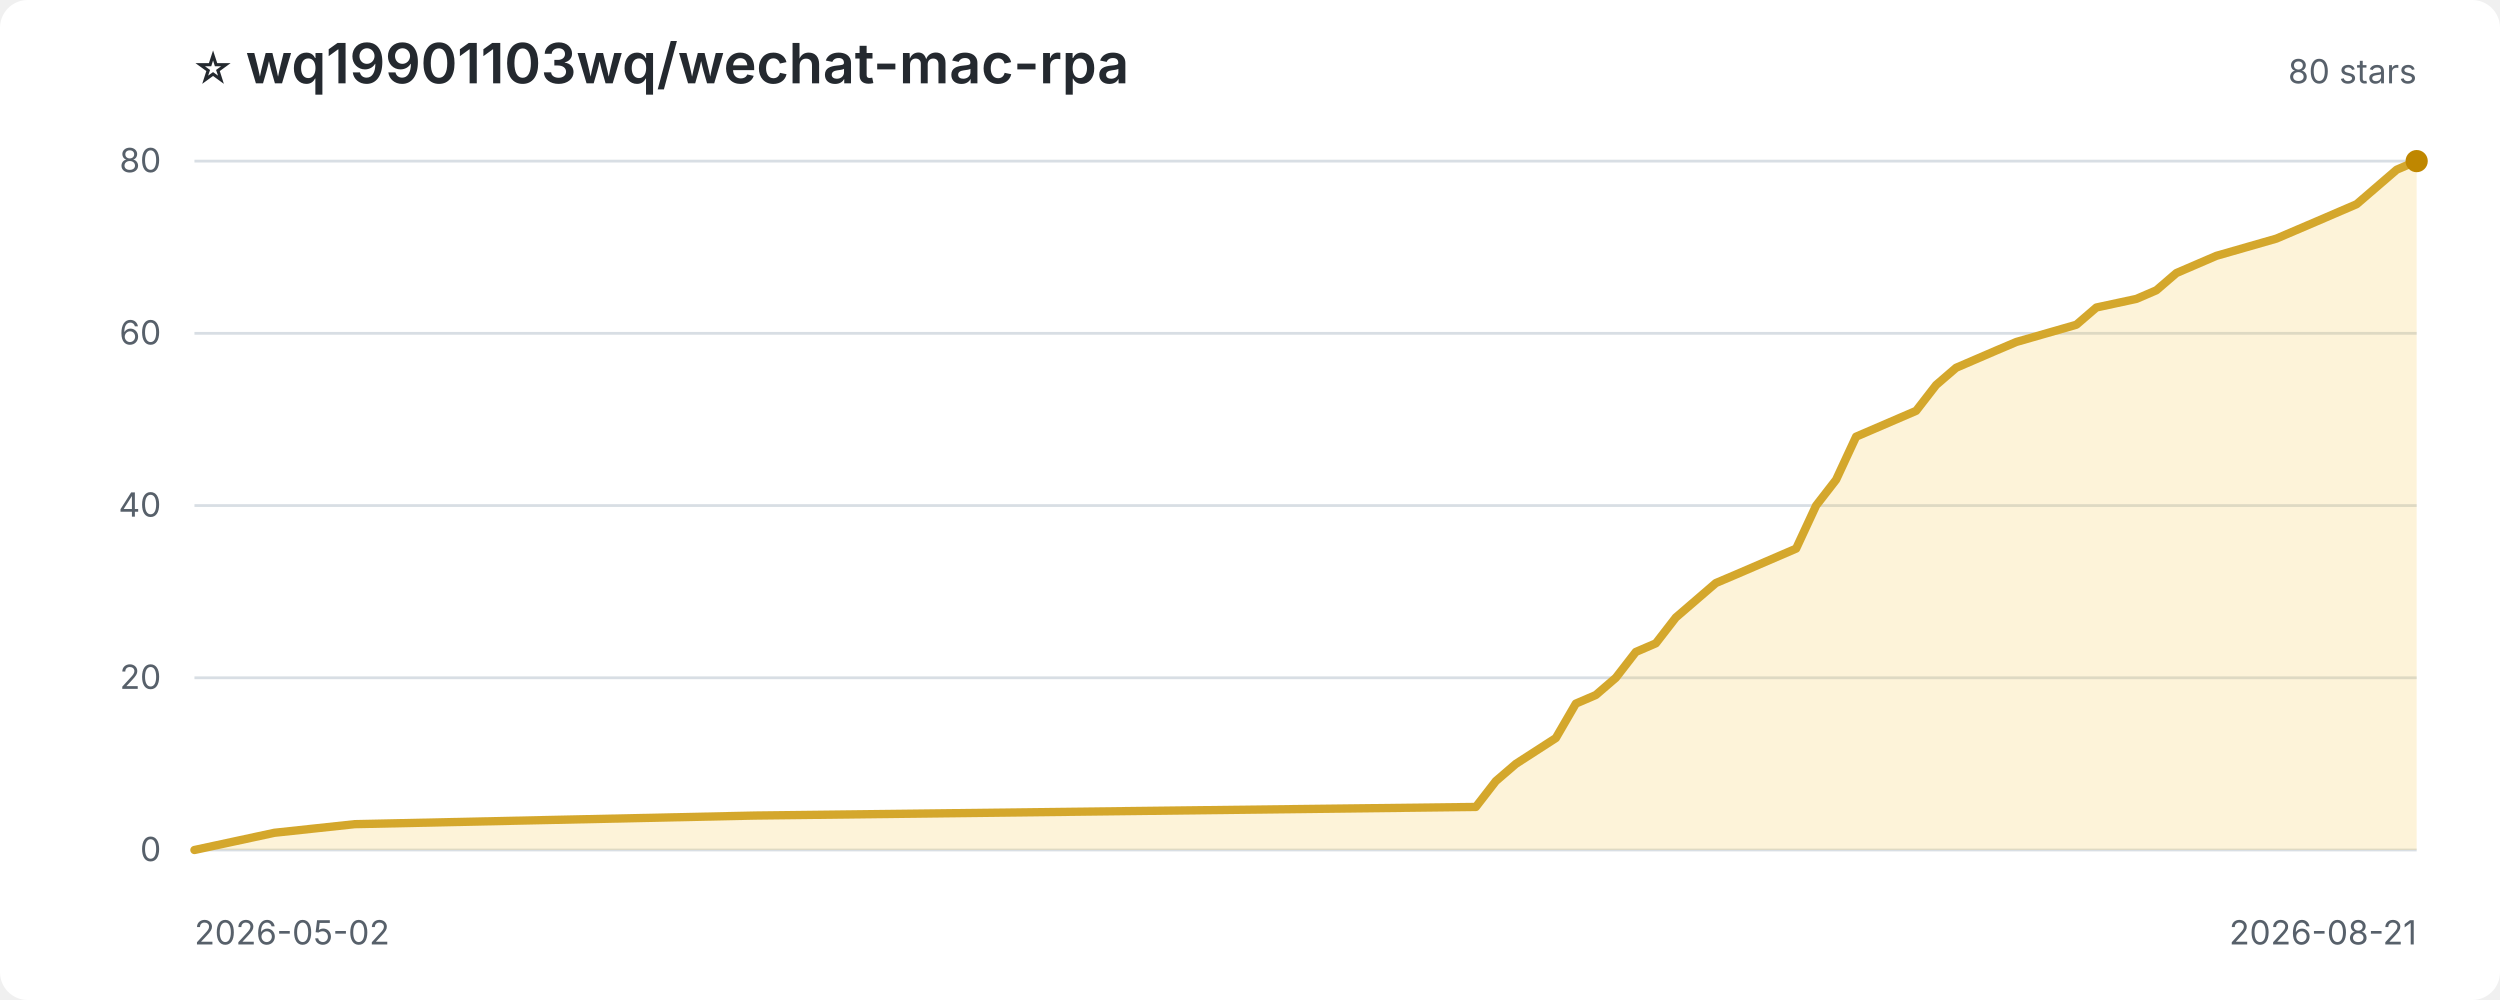
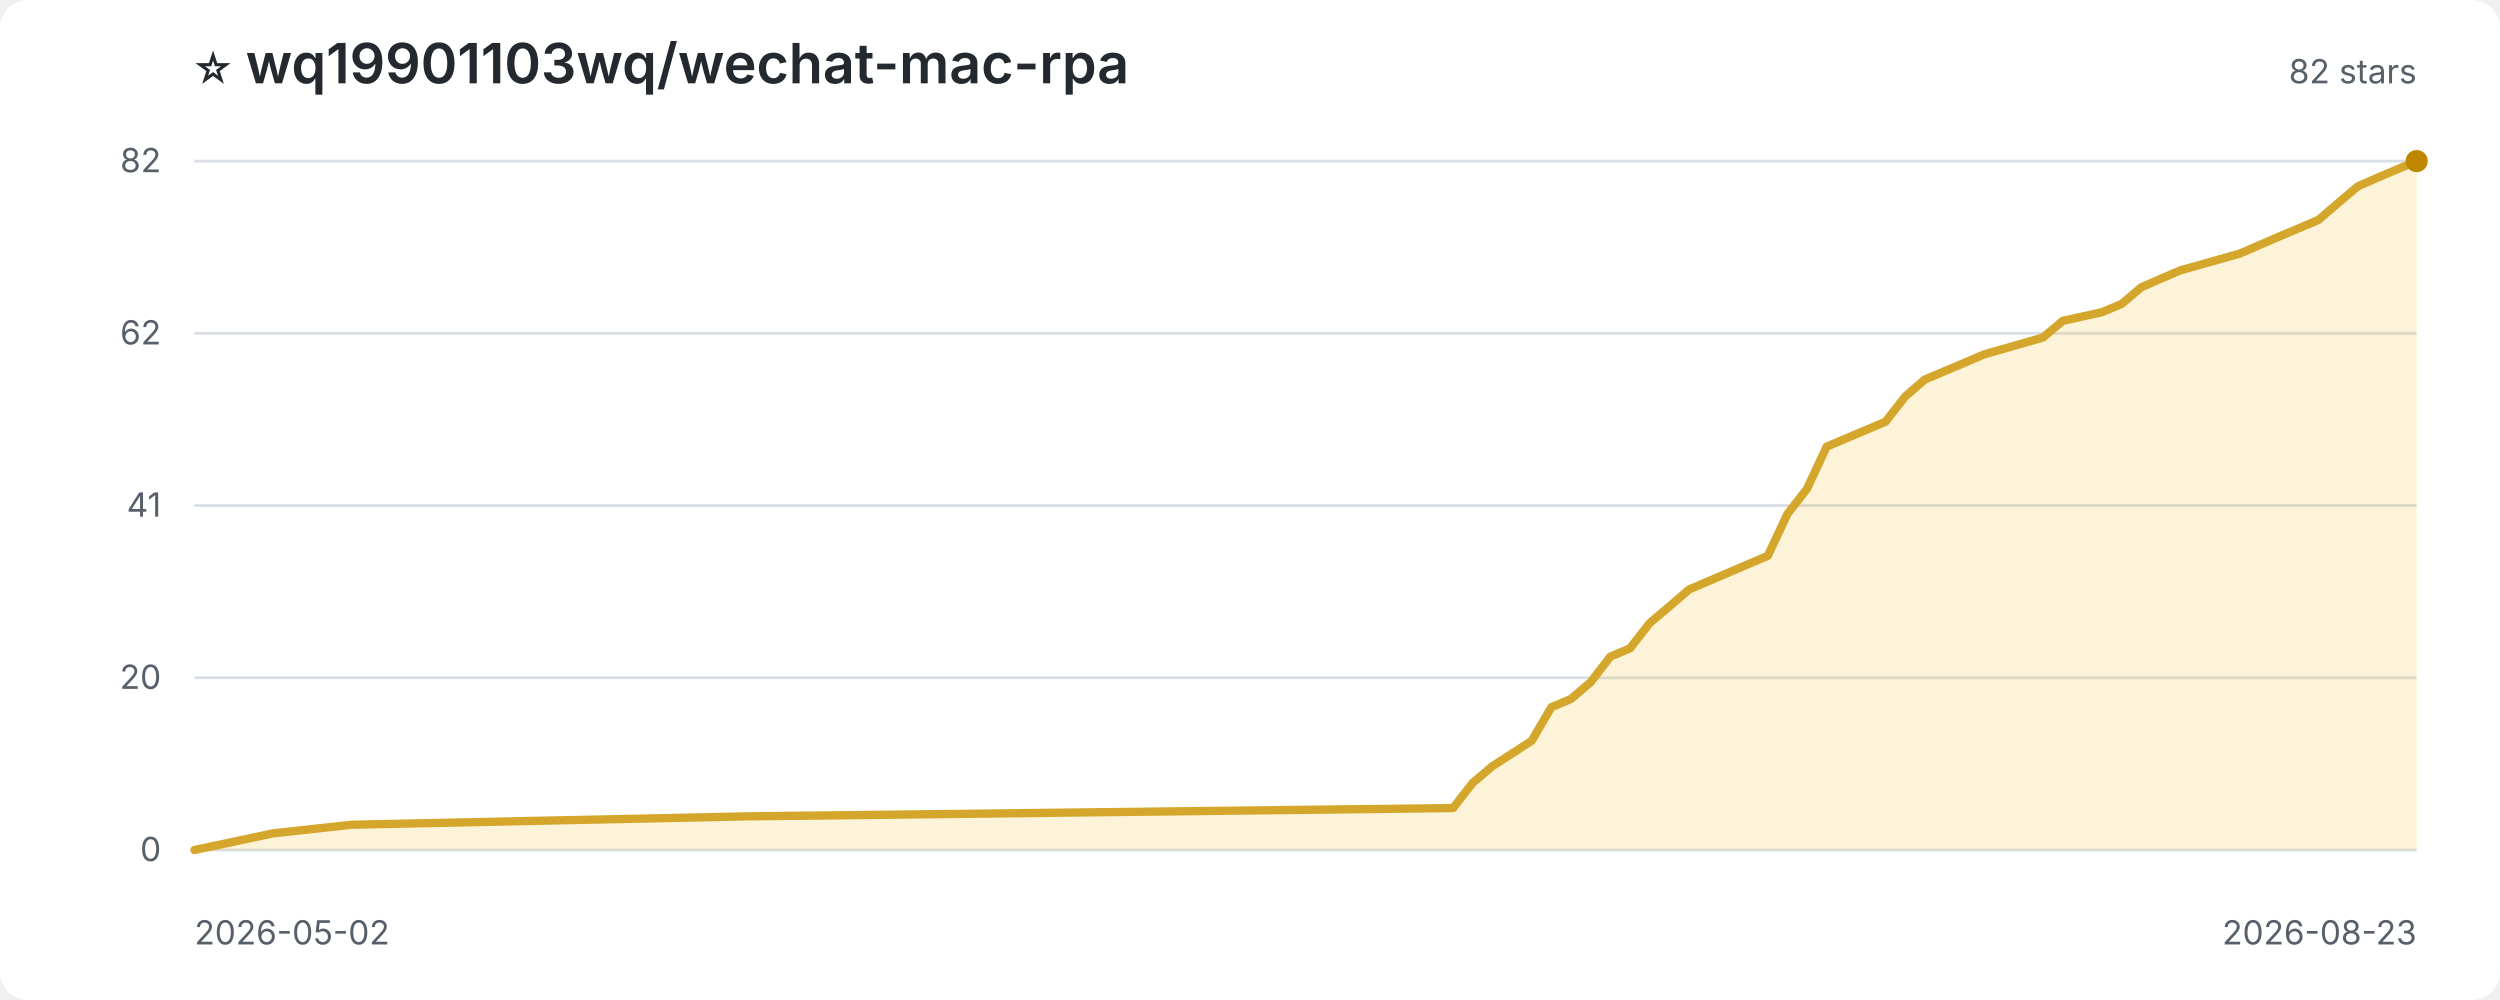
<svg xmlns="http://www.w3.org/2000/svg" width="900" height="360" viewBox="0 0 900 360" role="img" aria-label="Star history for wq19901103wq/wechat-mac-rpa">
  <style>
:root{color-scheme:light dark}.bg{fill:#fff}.title{fill:#24292f;font:600 20px -apple-system,BlinkMacSystemFont,'Segoe UI',sans-serif}.sub,.axis{fill:#57606a;font:12px -apple-system,BlinkMacSystemFont,'Segoe UI',sans-serif}.grid{stroke:#d8dee4;stroke-width:1}.area{fill:#f5c542;opacity:.2}.line{fill:none;stroke:#d4a72c;stroke-width:3;stroke-linejoin:round;stroke-linecap:round}.point{fill:#bf8700}
@media(prefers-color-scheme:dark){.bg{fill:#0d1117}.title{fill:#f0f6fc}.sub,.axis{fill:#8c959f}.grid{stroke:#30363d}.area{fill:#d29922;opacity:.18}.line{stroke:#e3b341}.point{fill:#f2cc60}}
</style>
  <rect class="bg" width="100%" height="100%" rx="10" />
  <text class="title" x="70" y="30">⭐ wq19901103wq/wechat-mac-rpa</text>
-   <text class="sub" x="870" y="30" text-anchor="end">80 stars</text>
+   <text class="sub" x="870" y="30" text-anchor="end">82 stars</text>
  <line class="grid" x1="70" y1="306.0" x2="870" y2="306.0" />
  <text class="axis" x="58" y="310.0" text-anchor="end">0</text>
  <line class="grid" x1="70" y1="244.0" x2="870" y2="244.0" />
  <text class="axis" x="58" y="248.0" text-anchor="end">20</text>
  <line class="grid" x1="70" y1="182.0" x2="870" y2="182.0" />
-   <text class="axis" x="58" y="186.0" text-anchor="end">40</text>
+   <text class="axis" x="58" y="186.0" text-anchor="end">41</text>
  <line class="grid" x1="70" y1="120.0" x2="870" y2="120.0" />
-   <text class="axis" x="58" y="124.0" text-anchor="end">60</text>
+   <text class="axis" x="58" y="124.0" text-anchor="end">62</text>
  <line class="grid" x1="70" y1="58.0" x2="870" y2="58.0" />
-   <text class="axis" x="58" y="62.0" text-anchor="end">80</text>
-   <path class="area" d="M 70.0 306.0 L 70.0 306.0 L 84.4 302.9 L 98.8 299.8 L 127.7 296.7 L 271.8 293.6 L 531.3 290.5 L 538.5 281.2 L 545.7 275.0 L 560.1 265.7 L 567.3 253.3 L 574.5 250.2 L 581.7 244.0 L 588.9 234.7 L 596.1 231.6 L 603.3 222.3 L 610.5 216.1 L 617.7 209.9 L 625.0 206.8 L 646.6 197.5 L 653.8 182.0 L 661.0 172.7 L 668.2 157.2 L 689.8 147.9 L 697.0 138.6 L 704.2 132.4 L 711.4 129.3 L 718.6 126.2 L 725.9 123.1 L 747.5 116.9 L 754.7 110.7 L 769.1 107.6 L 776.3 104.5 L 783.5 98.3 L 790.7 95.2 L 797.9 92.1 L 819.5 85.9 L 834.0 79.7 L 848.4 73.5 L 855.6 67.3 L 862.8 61.1 L 870.0 58.0 L 870.0 306.0 Z" />
-   <path class="line" d="M 70.0 306.0 L 84.4 302.9 L 98.8 299.8 L 127.7 296.7 L 271.8 293.6 L 531.3 290.5 L 538.5 281.2 L 545.7 275.0 L 560.1 265.7 L 567.3 253.3 L 574.5 250.2 L 581.7 244.0 L 588.9 234.7 L 596.1 231.6 L 603.3 222.3 L 610.5 216.1 L 617.7 209.9 L 625.0 206.8 L 646.6 197.5 L 653.8 182.0 L 661.0 172.7 L 668.2 157.2 L 689.8 147.9 L 697.0 138.6 L 704.2 132.4 L 711.4 129.3 L 718.6 126.2 L 725.9 123.1 L 747.5 116.9 L 754.7 110.7 L 769.1 107.6 L 776.3 104.5 L 783.5 98.3 L 790.7 95.2 L 797.9 92.1 L 819.5 85.9 L 834.0 79.7 L 848.4 73.5 L 855.6 67.3 L 862.8 61.1 L 870.0 58.0" />
+   <text class="axis" x="58" y="62.0" text-anchor="end">82</text>
+   <path class="area" d="M 70.0 306.0 L 70.0 306.0 L 84.2 303.0 L 98.3 300.0 L 126.6 296.9 L 268.2 293.9 L 523.1 290.9 L 530.2 281.8 L 537.3 275.8 L 551.4 266.7 L 558.5 254.6 L 565.6 251.6 L 572.7 245.5 L 579.7 236.4 L 586.8 233.4 L 593.9 224.3 L 601.0 218.3 L 608.1 212.2 L 615.1 209.2 L 636.4 200.1 L 643.5 185.0 L 650.5 176.0 L 657.6 160.8 L 678.8 151.8 L 685.9 142.7 L 693.0 136.6 L 700.1 133.6 L 707.2 130.6 L 714.2 127.6 L 735.5 121.5 L 742.6 115.5 L 756.7 112.4 L 763.8 109.4 L 770.9 103.4 L 778.0 100.3 L 785.0 97.3 L 806.3 91.3 L 820.4 85.2 L 834.6 79.2 L 841.7 73.1 L 848.8 67.1 L 855.8 64.0 L 870.0 58.0 L 870.0 306.0 Z" />
+   <path class="line" d="M 70.0 306.0 L 84.2 303.0 L 98.3 300.0 L 126.6 296.9 L 268.2 293.9 L 523.1 290.9 L 530.2 281.8 L 537.3 275.8 L 551.4 266.7 L 558.5 254.6 L 565.6 251.6 L 572.7 245.5 L 579.7 236.4 L 586.8 233.4 L 593.9 224.3 L 601.0 218.3 L 608.1 212.2 L 615.1 209.2 L 636.4 200.1 L 643.5 185.0 L 650.5 176.0 L 657.6 160.8 L 678.8 151.8 L 685.9 142.7 L 693.0 136.6 L 700.1 133.6 L 707.2 130.6 L 714.2 127.6 L 735.5 121.5 L 742.6 115.5 L 756.7 112.4 L 763.8 109.4 L 770.9 103.4 L 778.0 100.3 L 785.0 97.3 L 806.3 91.3 L 820.4 85.2 L 834.6 79.2 L 841.7 73.1 L 848.8 67.1 L 855.8 64.0 L 870.0 58.0" />
  <circle class="point" cx="870.0" cy="58.0" r="4" />
  <text class="axis" x="70" y="340">2026-05-02</text>
-   <text class="axis" x="870" y="340" text-anchor="end">2026-08-21</text>
+   <text class="axis" x="870" y="340" text-anchor="end">2026-08-23</text>
</svg>
